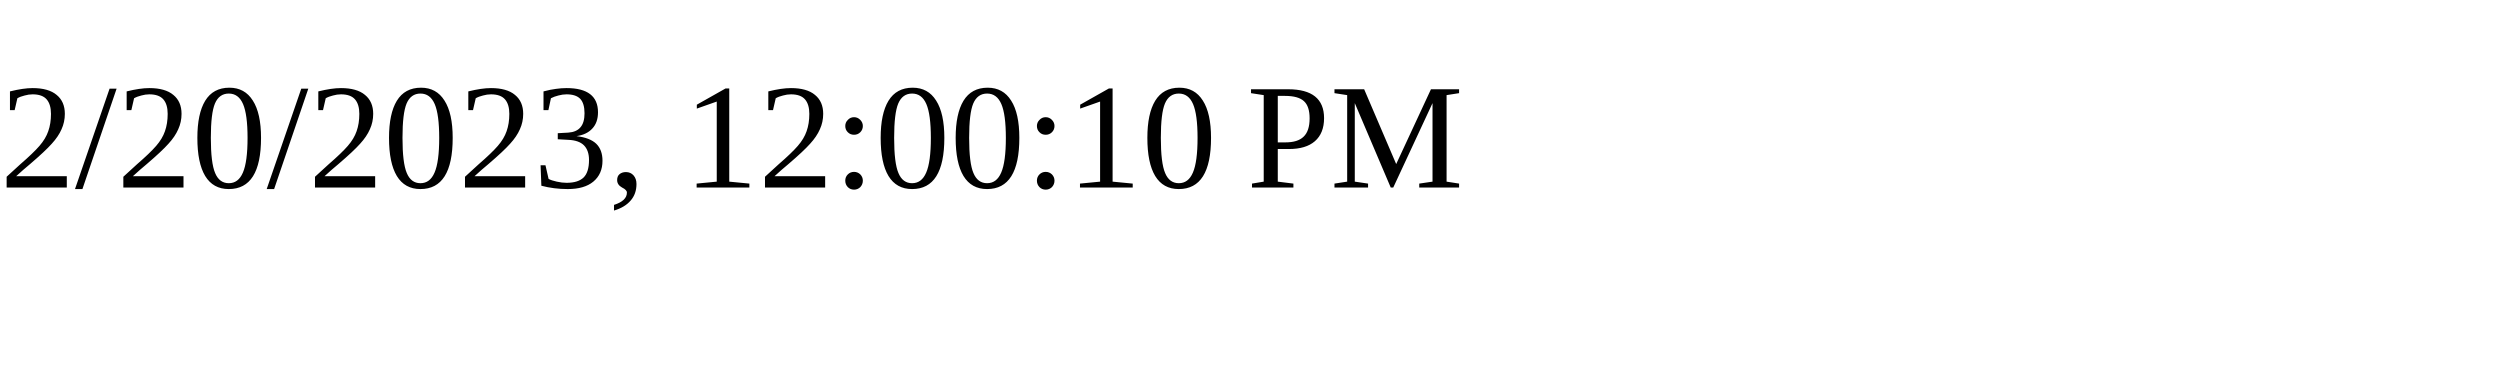
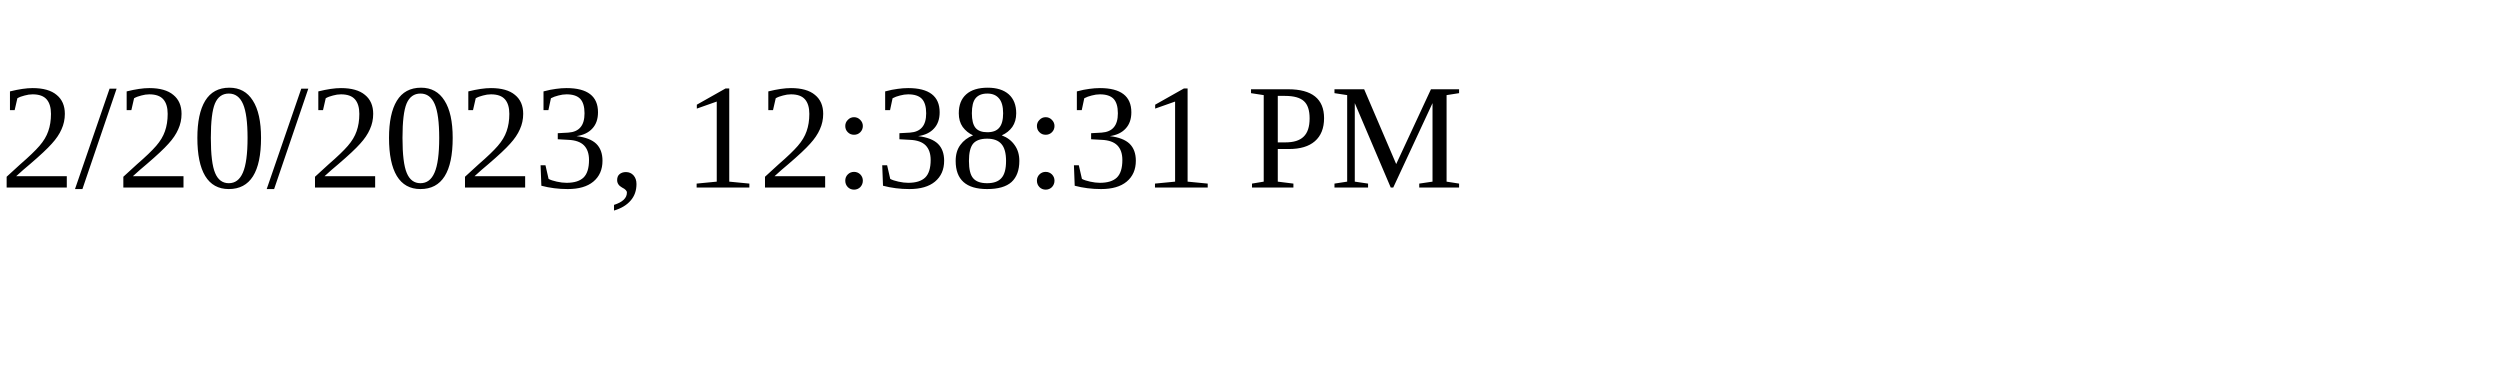
<svg xmlns="http://www.w3.org/2000/svg" height="30" width="200">
-   <text x="0" y="15">2/20/2023, 12:00:10 PM</text>
+   <text x="0" y="15">2/20/2023, 12:38:31 PM</text>
</svg>
